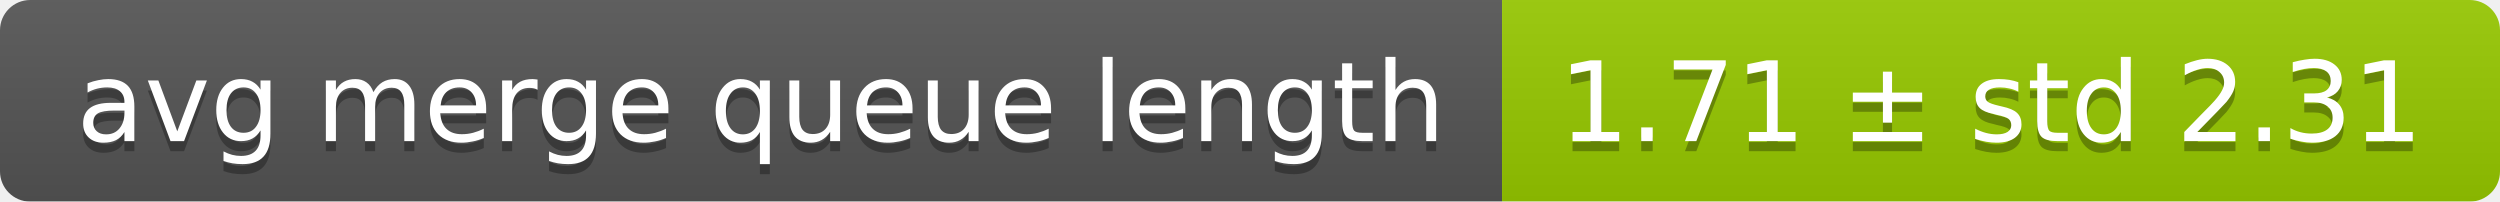
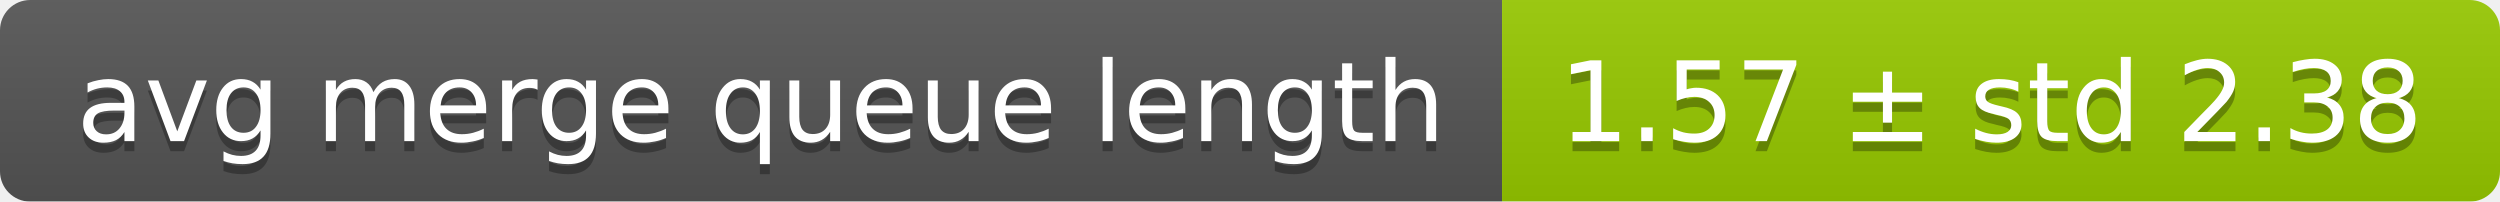
<svg xmlns="http://www.w3.org/2000/svg" width="248" height="20">
  <linearGradient id="smooth" x2="0" y2="100%">
    <stop offset="0" stop-color="#bbb" stop-opacity=".1" />
    <stop offset="1" stop-opacity=".1" />
  </linearGradient>
  <mask id="round">
    <rect width="248" height="20" rx="3" fill="#fff" />
  </mask>
  <g mask="url(#round)">
    <rect width="149" height="20" fill="#555" />
    <rect x="149" width="99" height="20" fill="#97ca00" />
    <rect width="248" height="20" fill="url(#smooth)" />
  </g>
  <g fill="#fff" text-anchor="middle" font-family="DejaVu Sans,Verdana,Geneva,sans-serif" font-size="11">
    <text x="75.5" y="15" fill="#010101" fill-opacity=".3">avg merge queue length</text>
    <text x="75.5" y="14">avg merge queue length</text>
-     <text x="197.5" y="15" fill="#010101" fill-opacity=".3">1.71 ± std 2.31</text>
-     <text x="197.5" y="14">1.71 ± std 2.31</text>
+     <text x="197.5" y="15" fill="#010101" fill-opacity=".3">1.57 ± std 2.38</text>
+     <text x="197.5" y="14">1.57 ± std 2.38</text>
  </g>
</svg>
